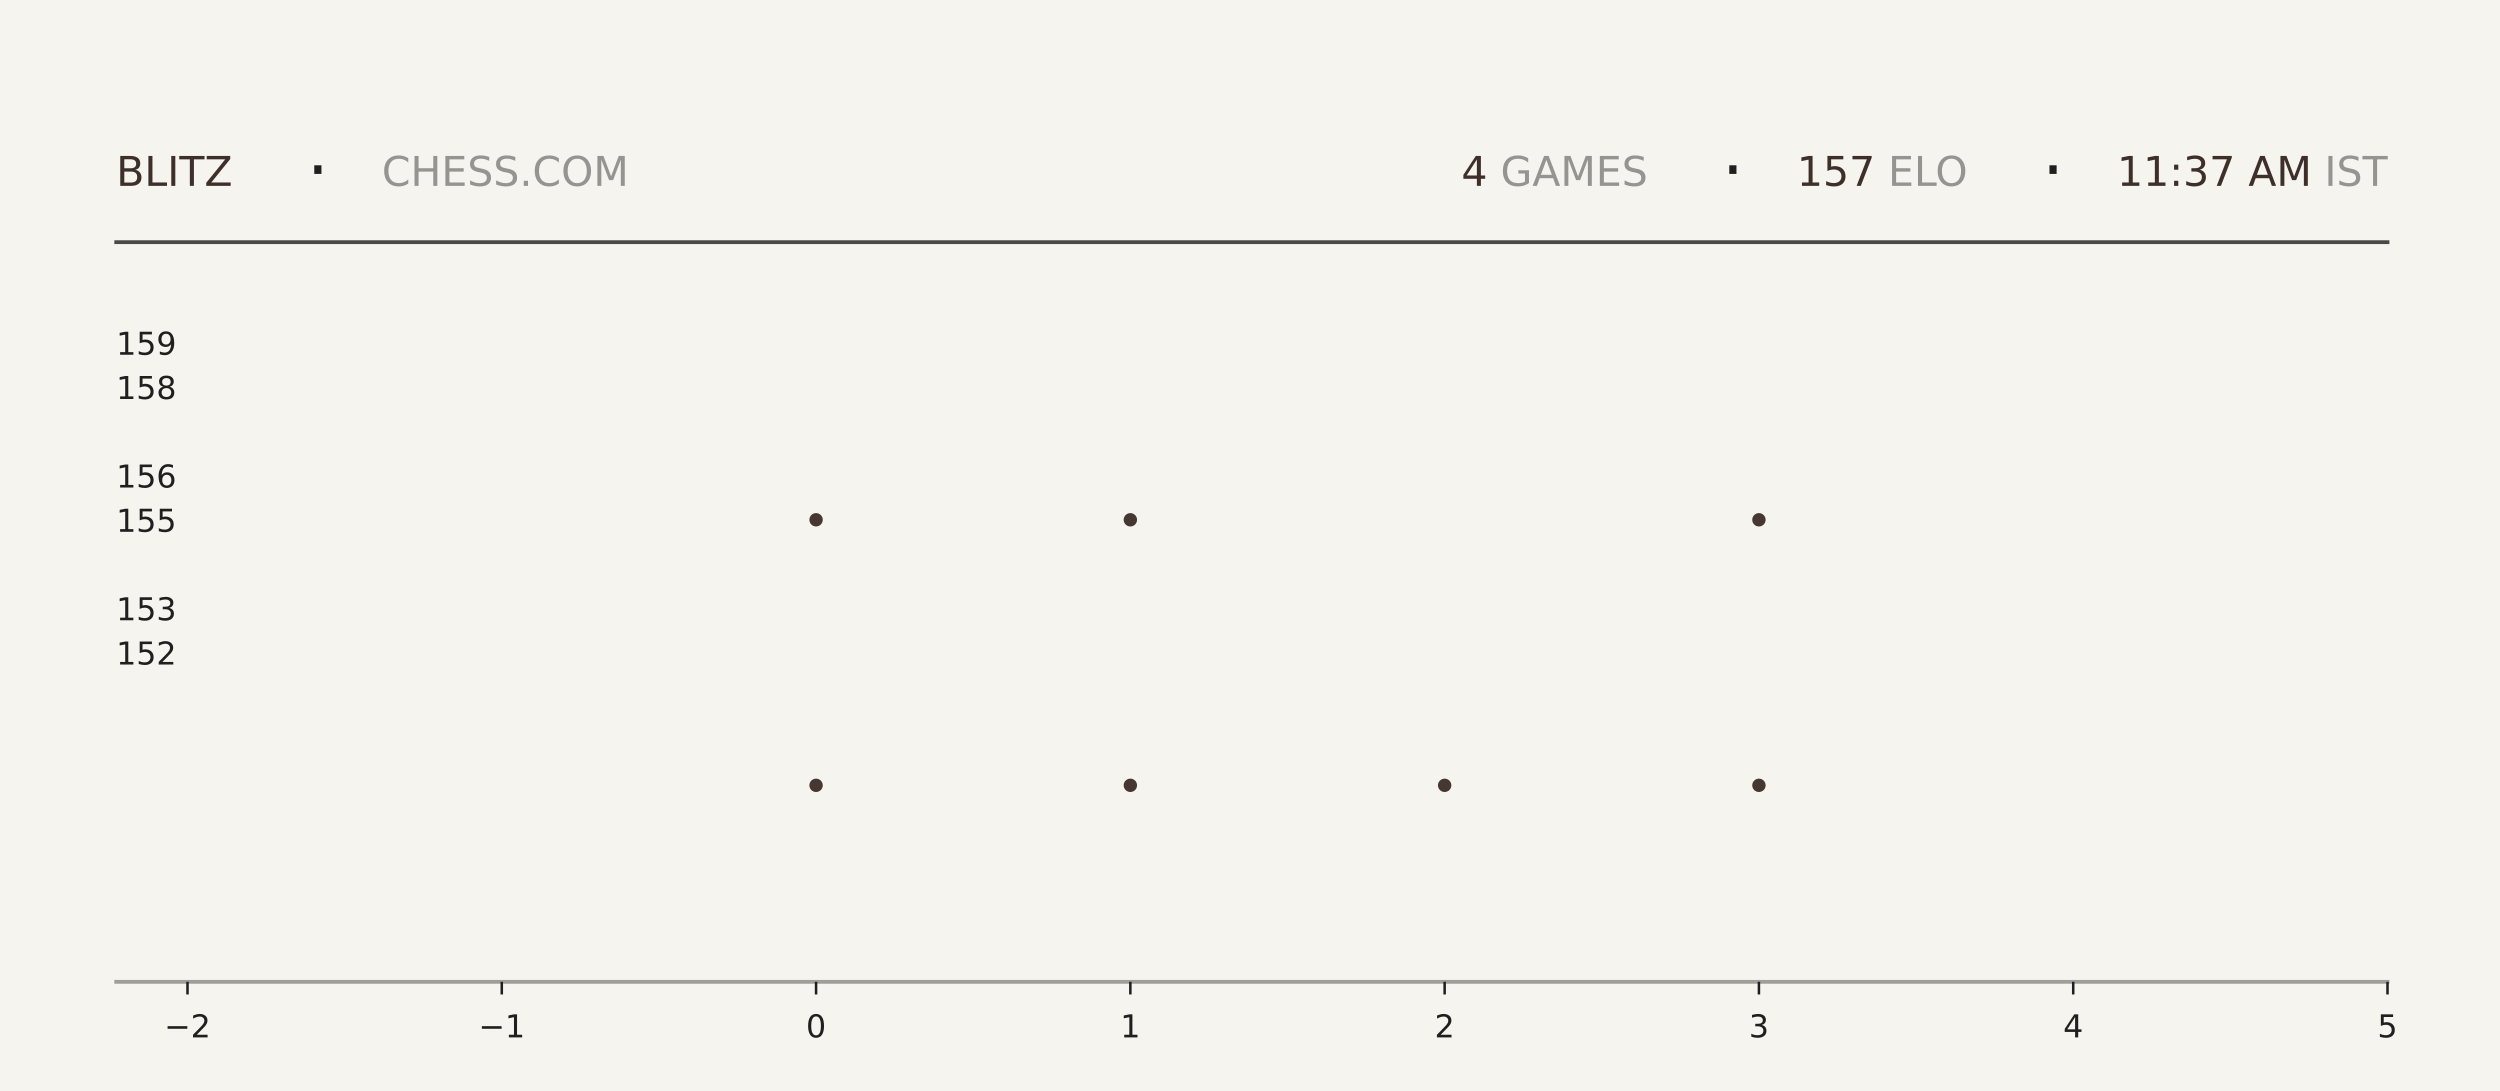
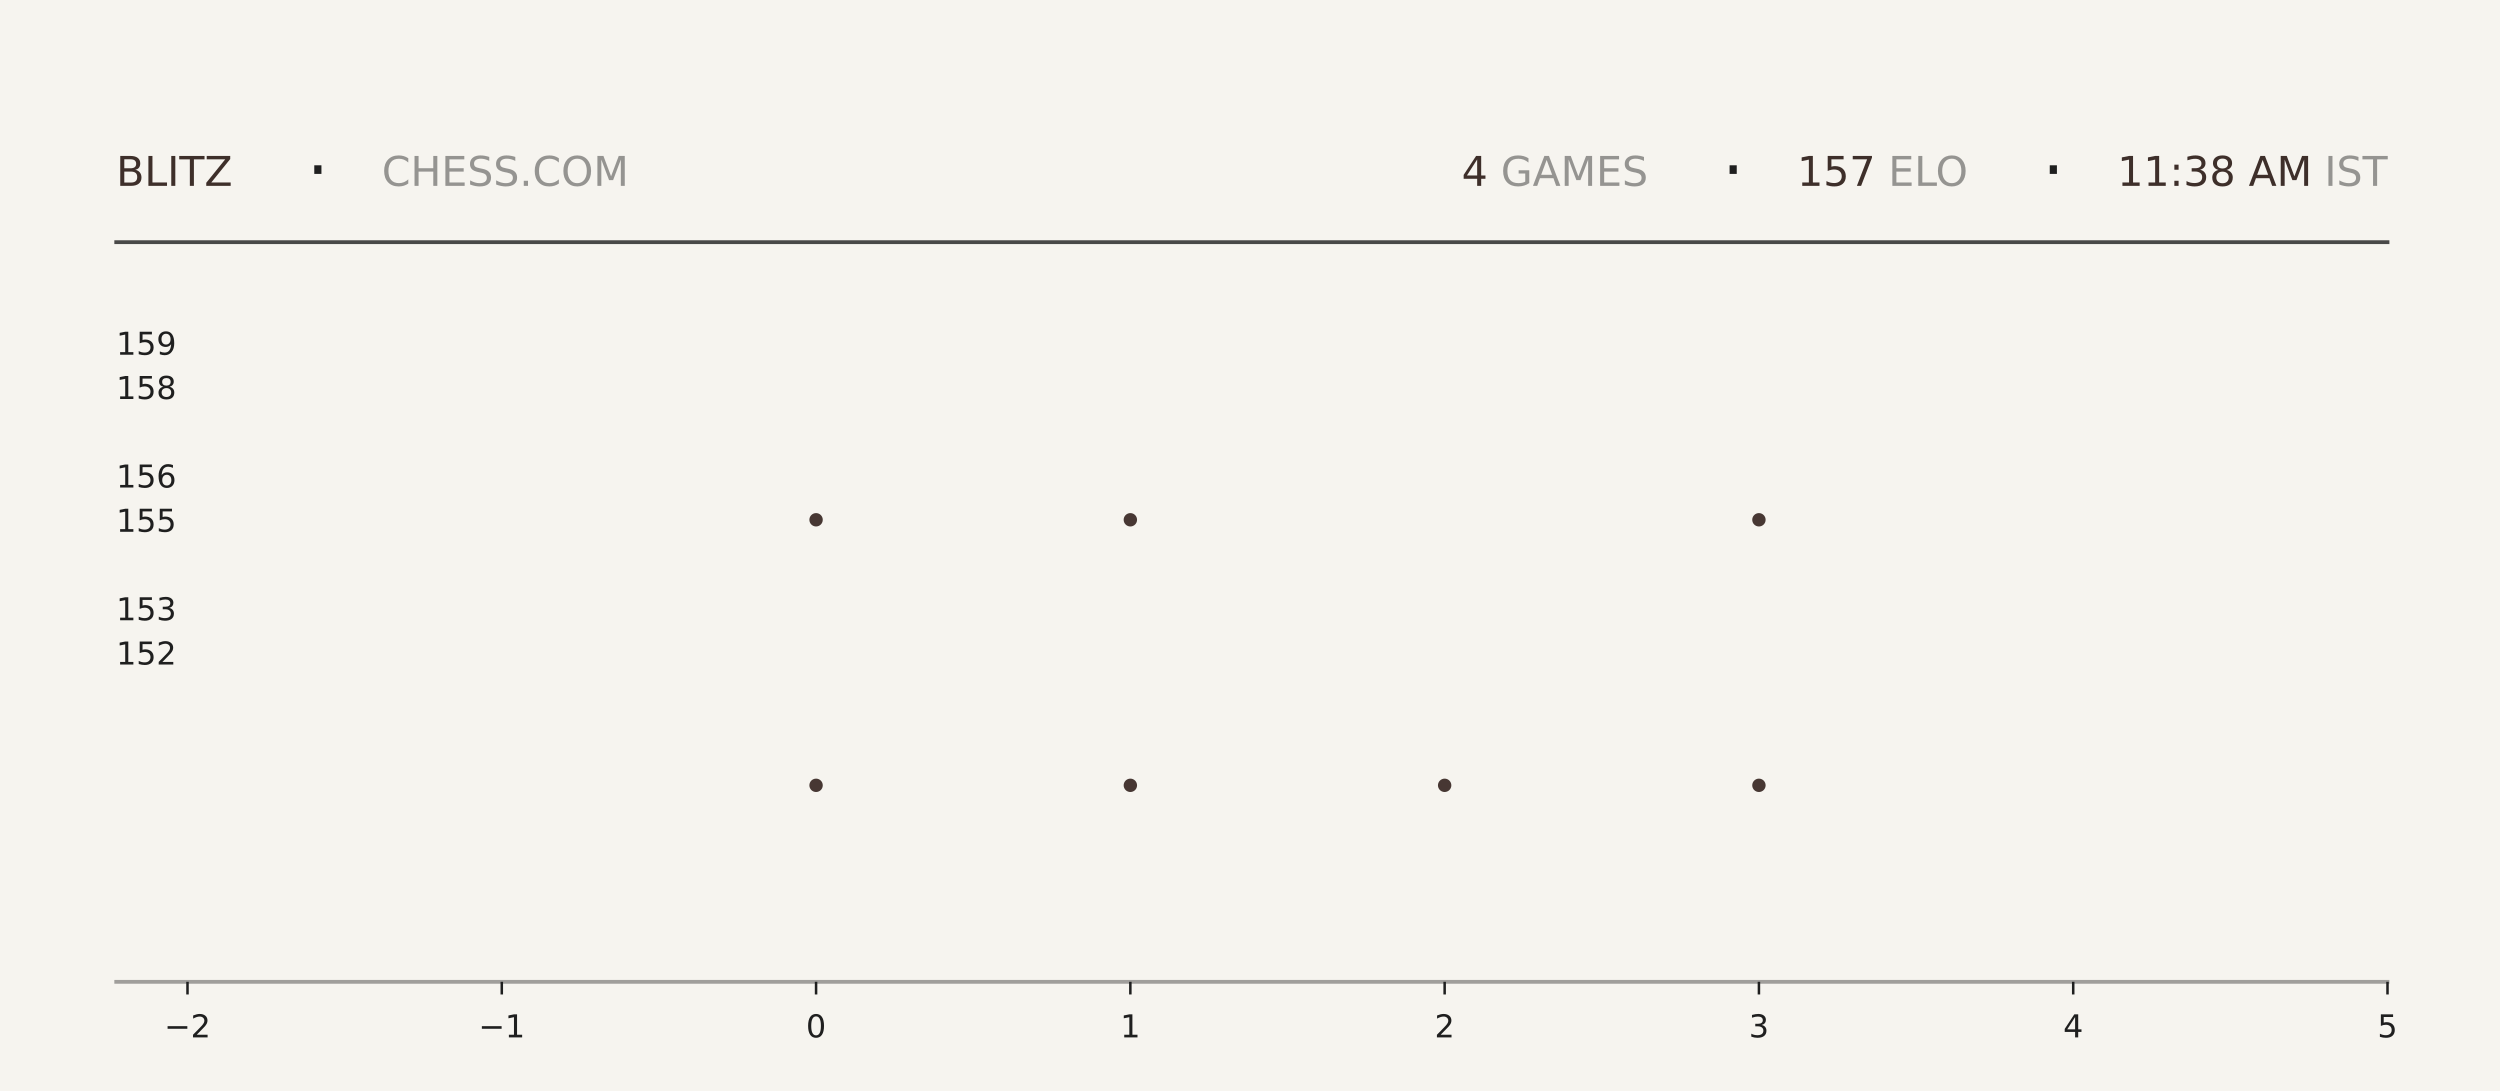
<svg xmlns="http://www.w3.org/2000/svg" xmlns:xlink="http://www.w3.org/1999/xlink" width="792pt" height="345.6pt" viewBox="0 0 792 345.6" version="1.1">
  <defs>
    <style type="text/css">*{stroke-linejoin: round; stroke-linecap: butt}</style>
  </defs>
  <g id="figure_1">
    <g id="patch_1">
      <path d="M 0 345.6  L 792 345.6  L 792 0  L 0 0  z " style="fill: #f6f4ef" />
    </g>
    <g id="axes_1">
      <g id="patch_2">
        <path d="M 59.4 311.04  L 756.36 311.04  L 756.36 103.68  L 59.4 103.68  z " style="fill: #f6f4ef" />
      </g>
      <g id="PathCollection_1">
        <defs>
-           <path id="m286ba3e765" d="M 0 2.121  C 0.563 2.121 1.102 1.898 1.5 1.5  C 1.898 1.102 2.121 0.563 2.121 0  C 2.121 -0.563 1.898 -1.102 1.5 -1.5  C 1.102 -1.898 0.563 -2.121 0 -2.121  C -0.563 -2.121 -1.102 -1.898 -1.5 -1.5  C -1.898 -1.102 -2.121 -0.563 -2.121 0  C -2.121 0.563 -1.898 1.102 -1.5 1.5  C -1.102 1.898 -0.563 2.121 0 2.121  z " />
-         </defs>
-         <g clip-path="url(#pf1caf0935c)">
-           <use xlink:href="#m286ba3e765" x="258.531" y="248.79" style="fill: #3e2f2a; fill-opacity: 0.95" />
-           <use xlink:href="#m286ba3e765" x="258.531" y="164.668" style="fill: #3e2f2a; fill-opacity: 0.95" />
+           <path id="m9d2dc67fa1" d="M 0 2.121  C 0.563 2.121 1.102 1.898 1.5 1.5  C 1.898 1.102 2.121 0.563 2.121 0  C 2.121 -0.563 1.898 -1.102 1.5 -1.5  C 1.102 -1.898 0.563 -2.121 0 -2.121  C -0.563 -2.121 -1.102 -1.898 -1.5 -1.5  C -1.898 -1.102 -2.121 -0.563 -2.121 0  C -2.121 0.563 -1.898 1.102 -1.5 1.5  C -1.102 1.898 -0.563 2.121 0 2.121  z " />
+         </defs>
+         <g clip-path="url(#pd818b8fb41)">
+           <use xlink:href="#m9d2dc67fa1" x="258.531" y="248.79" style="fill: #3e2f2a; fill-opacity: 0.95" />
+           <use xlink:href="#m9d2dc67fa1" x="258.531" y="164.668" style="fill: #3e2f2a; fill-opacity: 0.95" />
        </g>
      </g>
      <g id="PathCollection_2">
-         <g clip-path="url(#pf1caf0935c)">
-           <use xlink:href="#m286ba3e765" x="358.097" y="248.79" style="fill: #3e2f2a; fill-opacity: 0.95" />
-           <use xlink:href="#m286ba3e765" x="358.097" y="164.668" style="fill: #3e2f2a; fill-opacity: 0.95" />
-           <use xlink:href="#m286ba3e765" x="358.097" y="80.547" style="fill: #3e2f2a; fill-opacity: 0.95" />
+         <g clip-path="url(#pd818b8fb41)">
+           <use xlink:href="#m9d2dc67fa1" x="358.097" y="248.79" style="fill: #3e2f2a; fill-opacity: 0.95" />
+           <use xlink:href="#m9d2dc67fa1" x="358.097" y="164.668" style="fill: #3e2f2a; fill-opacity: 0.95" />
+           <use xlink:href="#m9d2dc67fa1" x="358.097" y="80.547" style="fill: #3e2f2a; fill-opacity: 0.95" />
        </g>
      </g>
      <g id="PathCollection_3">
-         <g clip-path="url(#pf1caf0935c)">
-           <use xlink:href="#m286ba3e765" x="457.663" y="248.79" style="fill: #3e2f2a; fill-opacity: 0.95" />
+         <g clip-path="url(#pd818b8fb41)">
+           <use xlink:href="#m9d2dc67fa1" x="457.663" y="248.79" style="fill: #3e2f2a; fill-opacity: 0.95" />
        </g>
      </g>
      <g id="PathCollection_4">
-         <g clip-path="url(#pf1caf0935c)">
-           <use xlink:href="#m286ba3e765" x="557.229" y="248.79" style="fill: #3e2f2a; fill-opacity: 0.95" />
-           <use xlink:href="#m286ba3e765" x="557.229" y="164.668" style="fill: #3e2f2a; fill-opacity: 0.95" />
-           <use xlink:href="#m286ba3e765" x="557.229" y="80.547" style="fill: #3e2f2a; fill-opacity: 0.95" />
+         <g clip-path="url(#pd818b8fb41)">
+           <use xlink:href="#m9d2dc67fa1" x="557.229" y="248.79" style="fill: #3e2f2a; fill-opacity: 0.95" />
+           <use xlink:href="#m9d2dc67fa1" x="557.229" y="164.668" style="fill: #3e2f2a; fill-opacity: 0.95" />
+           <use xlink:href="#m9d2dc67fa1" x="557.229" y="80.547" style="fill: #3e2f2a; fill-opacity: 0.95" />
        </g>
      </g>
      <g id="matplotlib.axis_1">
        <g id="xtick_1">
          <g id="line2d_1">
            <defs>
-               <path id="mde382898c8" d="M 0 0  L 0 4  " style="stroke: #1f1f1f; stroke-width: 0.8" />
+               <path id="m099d21bfb4" d="M 0 0  L 0 4  " style="stroke: #1f1f1f; stroke-width: 0.8" />
            </defs>
            <g>
-               <use xlink:href="#mde382898c8" x="59.4" y="311.04" style="fill: #1f1f1f; stroke: #1f1f1f; stroke-width: 0.8" />
+               <use xlink:href="#m099d21bfb4" x="59.4" y="311.04" style="fill: #1f1f1f; stroke: #1f1f1f; stroke-width: 0.8" />
            </g>
          </g>
          <g id="text_1">
            <g style="fill: #1f1f1f" transform="translate(52.02891 328.6384) scale(0.1 -0.1)">
              <defs>
                <path id="DejaVuSans-2212" d="M 678 2272  L 4684 2272  L 4684 1741  L 678 1741  L 678 2272  z " transform="scale(0.015625)" />
                <path id="DejaVuSans-32" d="M 1228 531  L 3431 531  L 3431 0  L 469 0  L 469 531  Q 828 903 1448 1529  Q 2069 2156 2228 2338  Q 2531 2678 2651 2914  Q 2772 3150 2772 3378  Q 2772 3750 2511 3984  Q 2250 4219 1831 4219  Q 1534 4219 1204 4116  Q 875 4013 500 3803  L 500 4441  Q 881 4594 1212 4672  Q 1544 4750 1819 4750  Q 2544 4750 2975 4387  Q 3406 4025 3406 3419  Q 3406 3131 3298 2873  Q 3191 2616 2906 2266  Q 2828 2175 2409 1742  Q 1991 1309 1228 531  z " transform="scale(0.015625)" />
              </defs>
              <use xlink:href="#DejaVuSans-2212" />
              <use xlink:href="#DejaVuSans-32" transform="translate(83.78906 0)" />
            </g>
          </g>
        </g>
        <g id="xtick_2">
          <g id="line2d_2">
            <g>
-               <use xlink:href="#mde382898c8" x="158.966" y="311.04" style="fill: #1f1f1f; stroke: #1f1f1f; stroke-width: 0.8" />
+               <use xlink:href="#m099d21bfb4" x="158.966" y="311.04" style="fill: #1f1f1f; stroke: #1f1f1f; stroke-width: 0.8" />
            </g>
          </g>
          <g id="text_2">
            <g style="fill: #1f1f1f" transform="translate(151.5946 328.6384) scale(0.1 -0.1)">
              <defs>
                <path id="DejaVuSans-31" d="M 794 531  L 1825 531  L 1825 4091  L 703 3866  L 703 4441  L 1819 4666  L 2450 4666  L 2450 531  L 3481 531  L 3481 0  L 794 0  L 794 531  z " transform="scale(0.015625)" />
              </defs>
              <use xlink:href="#DejaVuSans-2212" />
              <use xlink:href="#DejaVuSans-31" transform="translate(83.78906 0)" />
            </g>
          </g>
        </g>
        <g id="xtick_3">
          <g id="line2d_3">
            <g>
-               <use xlink:href="#mde382898c8" x="258.531" y="311.04" style="fill: #1f1f1f; stroke: #1f1f1f; stroke-width: 0.8" />
+               <use xlink:href="#m099d21bfb4" x="258.531" y="311.04" style="fill: #1f1f1f; stroke: #1f1f1f; stroke-width: 0.8" />
            </g>
          </g>
          <g id="text_3">
            <g style="fill: #1f1f1f" transform="translate(255.3502 328.6384) scale(0.1 -0.1)">
              <defs>
                <path id="DejaVuSans-30" d="M 2034 4250  Q 1547 4250 1301 3770  Q 1056 3291 1056 2328  Q 1056 1369 1301 889  Q 1547 409 2034 409  Q 2525 409 2770 889  Q 3016 1369 3016 2328  Q 3016 3291 2770 3770  Q 2525 4250 2034 4250  z M 2034 4750  Q 2819 4750 3233 4129  Q 3647 3509 3647 2328  Q 3647 1150 3233 529  Q 2819 -91 2034 -91  Q 1250 -91 836 529  Q 422 1150 422 2328  Q 422 3509 836 4129  Q 1250 4750 2034 4750  z " transform="scale(0.015625)" />
              </defs>
              <use xlink:href="#DejaVuSans-30" />
            </g>
          </g>
        </g>
        <g id="xtick_4">
          <g id="line2d_4">
            <g>
-               <use xlink:href="#mde382898c8" x="358.097" y="311.04" style="fill: #1f1f1f; stroke: #1f1f1f; stroke-width: 0.8" />
+               <use xlink:href="#m099d21bfb4" x="358.097" y="311.04" style="fill: #1f1f1f; stroke: #1f1f1f; stroke-width: 0.8" />
            </g>
          </g>
          <g id="text_4">
            <g style="fill: #1f1f1f" transform="translate(354.9159 328.6384) scale(0.1 -0.1)">
              <use xlink:href="#DejaVuSans-31" />
            </g>
          </g>
        </g>
        <g id="xtick_5">
          <g id="line2d_5">
            <g>
-               <use xlink:href="#mde382898c8" x="457.663" y="311.04" style="fill: #1f1f1f; stroke: #1f1f1f; stroke-width: 0.8" />
+               <use xlink:href="#m099d21bfb4" x="457.663" y="311.04" style="fill: #1f1f1f; stroke: #1f1f1f; stroke-width: 0.8" />
            </g>
          </g>
          <g id="text_5">
            <g style="fill: #1f1f1f" transform="translate(454.4816 328.6384) scale(0.1 -0.1)">
              <use xlink:href="#DejaVuSans-32" />
            </g>
          </g>
        </g>
        <g id="xtick_6">
          <g id="line2d_6">
            <g>
-               <use xlink:href="#mde382898c8" x="557.229" y="311.04" style="fill: #1f1f1f; stroke: #1f1f1f; stroke-width: 0.8" />
+               <use xlink:href="#m099d21bfb4" x="557.229" y="311.04" style="fill: #1f1f1f; stroke: #1f1f1f; stroke-width: 0.8" />
            </g>
          </g>
          <g id="text_6">
            <g style="fill: #1f1f1f" transform="translate(554.0473 328.6384) scale(0.1 -0.1)">
              <defs>
                <path id="DejaVuSans-33" d="M 2597 2516  Q 3050 2419 3304 2112  Q 3559 1806 3559 1356  Q 3559 666 3084 287  Q 2609 -91 1734 -91  Q 1441 -91 1130 -33  Q 819 25 488 141  L 488 750  Q 750 597 1062 519  Q 1375 441 1716 441  Q 2309 441 2620 675  Q 2931 909 2931 1356  Q 2931 1769 2642 2001  Q 2353 2234 1838 2234  L 1294 2234  L 1294 2753  L 1863 2753  Q 2328 2753 2575 2939  Q 2822 3125 2822 3475  Q 2822 3834 2567 4026  Q 2313 4219 1838 4219  Q 1578 4219 1281 4162  Q 984 4106 628 3988  L 628 4550  Q 988 4650 1302 4700  Q 1616 4750 1894 4750  Q 2613 4750 3031 4423  Q 3450 4097 3450 3541  Q 3450 3153 3228 2886  Q 3006 2619 2597 2516  z " transform="scale(0.015625)" />
              </defs>
              <use xlink:href="#DejaVuSans-33" />
            </g>
          </g>
        </g>
        <g id="xtick_7">
          <g id="line2d_7">
            <g>
-               <use xlink:href="#mde382898c8" x="656.794" y="311.04" style="fill: #1f1f1f; stroke: #1f1f1f; stroke-width: 0.8" />
+               <use xlink:href="#m099d21bfb4" x="656.794" y="311.04" style="fill: #1f1f1f; stroke: #1f1f1f; stroke-width: 0.8" />
            </g>
          </g>
          <g id="text_7">
            <g style="fill: #1f1f1f" transform="translate(653.613 328.6384) scale(0.1 -0.1)">
              <defs>
                <path id="DejaVuSans-34" d="M 2419 4116  L 825 1625  L 2419 1625  L 2419 4116  z M 2253 4666  L 3047 4666  L 3047 1625  L 3713 1625  L 3713 1100  L 3047 1100  L 3047 0  L 2419 0  L 2419 1100  L 313 1100  L 313 1709  L 2253 4666  z " transform="scale(0.015625)" />
              </defs>
              <use xlink:href="#DejaVuSans-34" />
            </g>
          </g>
        </g>
        <g id="xtick_8">
          <g id="line2d_8">
            <g>
-               <use xlink:href="#mde382898c8" x="756.36" y="311.04" style="fill: #1f1f1f; stroke: #1f1f1f; stroke-width: 0.8" />
+               <use xlink:href="#m099d21bfb4" x="756.36" y="311.04" style="fill: #1f1f1f; stroke: #1f1f1f; stroke-width: 0.8" />
            </g>
          </g>
          <g id="text_8">
            <g style="fill: #1f1f1f" transform="translate(753.1788 328.6384) scale(0.1 -0.1)">
              <defs>
                <path id="DejaVuSans-35" d="M 691 4666  L 3169 4666  L 3169 4134  L 1269 4134  L 1269 2991  Q 1406 3038 1543 3061  Q 1681 3084 1819 3084  Q 2600 3084 3056 2656  Q 3513 2228 3513 1497  Q 3513 744 3044 326  Q 2575 -91 1722 -91  Q 1428 -91 1123 -41  Q 819 9 494 109  L 494 744  Q 775 591 1075 516  Q 1375 441 1709 441  Q 2250 441 2565 725  Q 2881 1009 2881 1497  Q 2881 1984 2565 2268  Q 2250 2553 1709 2553  Q 1456 2553 1204 2497  Q 953 2441 691 2322  L 691 4666  z " transform="scale(0.015625)" />
              </defs>
              <use xlink:href="#DejaVuSans-35" />
            </g>
          </g>
        </g>
      </g>
      <g id="matplotlib.axis_2">
        <g id="ytick_1">
          <g id="line2d_9" />
          <g id="text_9">
            <g style="fill: #1f1f1f" transform="translate(36.8125 210.5283) scale(0.1 -0.1)">
              <use xlink:href="#DejaVuSans-31" />
              <use xlink:href="#DejaVuSans-35" transform="translate(63.62305 0)" />
              <use xlink:href="#DejaVuSans-32" transform="translate(127.2461 0)" />
            </g>
          </g>
        </g>
        <g id="ytick_2">
          <g id="line2d_10" />
          <g id="text_10">
            <g style="fill: #1f1f1f" transform="translate(36.8125 196.508) scale(0.1 -0.1)">
              <use xlink:href="#DejaVuSans-31" />
              <use xlink:href="#DejaVuSans-35" transform="translate(63.62305 0)" />
              <use xlink:href="#DejaVuSans-33" transform="translate(127.2461 0)" />
            </g>
          </g>
        </g>
        <g id="ytick_3">
          <g id="line2d_11" />
          <g id="text_11">
            <g style="fill: #1f1f1f" transform="translate(36.8125 168.4675) scale(0.1 -0.1)">
              <use xlink:href="#DejaVuSans-31" />
              <use xlink:href="#DejaVuSans-35" transform="translate(63.62305 0)" />
              <use xlink:href="#DejaVuSans-35" transform="translate(127.2461 0)" />
            </g>
          </g>
        </g>
        <g id="ytick_4">
          <g id="line2d_12" />
          <g id="text_12">
            <g style="fill: #1f1f1f" transform="translate(36.8125 154.4472) scale(0.1 -0.1)">
              <defs>
                <path id="DejaVuSans-36" d="M 2113 2584  Q 1688 2584 1439 2293  Q 1191 2003 1191 1497  Q 1191 994 1439 701  Q 1688 409 2113 409  Q 2538 409 2786 701  Q 3034 994 3034 1497  Q 3034 2003 2786 2293  Q 2538 2584 2113 2584  z M 3366 4563  L 3366 3988  Q 3128 4100 2886 4159  Q 2644 4219 2406 4219  Q 1781 4219 1451 3797  Q 1122 3375 1075 2522  Q 1259 2794 1537 2939  Q 1816 3084 2150 3084  Q 2853 3084 3261 2657  Q 3669 2231 3669 1497  Q 3669 778 3244 343  Q 2819 -91 2113 -91  Q 1303 -91 875 529  Q 447 1150 447 2328  Q 447 3434 972 4092  Q 1497 4750 2381 4750  Q 2619 4750 2861 4703  Q 3103 4656 3366 4563  z " transform="scale(0.015625)" />
              </defs>
              <use xlink:href="#DejaVuSans-31" />
              <use xlink:href="#DejaVuSans-35" transform="translate(63.62305 0)" />
              <use xlink:href="#DejaVuSans-36" transform="translate(127.2461 0)" />
            </g>
          </g>
        </g>
        <g id="ytick_5">
          <g id="line2d_13" />
          <g id="text_13">
            <g style="fill: #1f1f1f" transform="translate(36.8125 126.4066) scale(0.1 -0.1)">
              <defs>
                <path id="DejaVuSans-38" d="M 2034 2216  Q 1584 2216 1326 1975  Q 1069 1734 1069 1313  Q 1069 891 1326 650  Q 1584 409 2034 409  Q 2484 409 2743 651  Q 3003 894 3003 1313  Q 3003 1734 2745 1975  Q 2488 2216 2034 2216  z M 1403 2484  Q 997 2584 770 2862  Q 544 3141 544 3541  Q 544 4100 942 4425  Q 1341 4750 2034 4750  Q 2731 4750 3128 4425  Q 3525 4100 3525 3541  Q 3525 3141 3298 2862  Q 3072 2584 2669 2484  Q 3125 2378 3379 2068  Q 3634 1759 3634 1313  Q 3634 634 3220 271  Q 2806 -91 2034 -91  Q 1263 -91 848 271  Q 434 634 434 1313  Q 434 1759 690 2068  Q 947 2378 1403 2484  z M 1172 3481  Q 1172 3119 1398 2916  Q 1625 2713 2034 2713  Q 2441 2713 2670 2916  Q 2900 3119 2900 3481  Q 2900 3844 2670 4047  Q 2441 4250 2034 4250  Q 1625 4250 1398 4047  Q 1172 3844 1172 3481  z " transform="scale(0.015625)" />
              </defs>
              <use xlink:href="#DejaVuSans-31" />
              <use xlink:href="#DejaVuSans-35" transform="translate(63.62305 0)" />
              <use xlink:href="#DejaVuSans-38" transform="translate(127.2461 0)" />
            </g>
          </g>
        </g>
        <g id="ytick_6">
          <g id="line2d_14" />
          <g id="text_14">
            <g style="fill: #1f1f1f" transform="translate(36.8125 112.3863) scale(0.1 -0.1)">
              <defs>
                <path id="DejaVuSans-39" d="M 703 97  L 703 672  Q 941 559 1184 500  Q 1428 441 1663 441  Q 2288 441 2617 861  Q 2947 1281 2994 2138  Q 2813 1869 2534 1725  Q 2256 1581 1919 1581  Q 1219 1581 811 2004  Q 403 2428 403 3163  Q 403 3881 828 4315  Q 1253 4750 1959 4750  Q 2769 4750 3195 4129  Q 3622 3509 3622 2328  Q 3622 1225 3098 567  Q 2575 -91 1691 -91  Q 1453 -91 1209 -44  Q 966 3 703 97  z M 1959 2075  Q 2384 2075 2632 2365  Q 2881 2656 2881 3163  Q 2881 3666 2632 3958  Q 2384 4250 1959 4250  Q 1534 4250 1286 3958  Q 1038 3666 1038 3163  Q 1038 2656 1286 2365  Q 1534 2075 1959 2075  z " transform="scale(0.015625)" />
              </defs>
              <use xlink:href="#DejaVuSans-31" />
              <use xlink:href="#DejaVuSans-35" transform="translate(63.62305 0)" />
              <use xlink:href="#DejaVuSans-39" transform="translate(127.2461 0)" />
            </g>
          </g>
        </g>
      </g>
    </g>
    <g id="line2d_15">
      <path d="M 36.82 76.723  L 756.36 76.723  " style="fill: none; stroke: #1f1f1f; stroke-opacity: 0.8; stroke-width: 1.2; stroke-linecap: square" />
    </g>
    <g id="line2d_16">
      <path d="M 36.82 311.04  L 756.36 311.04  " style="fill: none; stroke: #1f1f1f; stroke-opacity: 0.4; stroke-width: 1.2; stroke-linecap: square" />
    </g>
    <g id="text_15">
      <g style="fill: #3e2f2a" transform="translate(36.82 58.88319) scale(0.13 -0.13)">
        <defs>
          <path id="DejaVuSans-42" d="M 1259 2228  L 1259 519  L 2272 519  Q 2781 519 3026 730  Q 3272 941 3272 1375  Q 3272 1813 3026 2020  Q 2781 2228 2272 2228  L 1259 2228  z M 1259 4147  L 1259 2741  L 2194 2741  Q 2656 2741 2882 2914  Q 3109 3088 3109 3444  Q 3109 3797 2882 3972  Q 2656 4147 2194 4147  L 1259 4147  z M 628 4666  L 2241 4666  Q 2963 4666 3353 4366  Q 3744 4066 3744 3513  Q 3744 3084 3544 2831  Q 3344 2578 2956 2516  Q 3422 2416 3680 2098  Q 3938 1781 3938 1306  Q 3938 681 3513 340  Q 3088 0 2303 0  L 628 0  L 628 4666  z " transform="scale(0.015625)" />
          <path id="DejaVuSans-4c" d="M 628 4666  L 1259 4666  L 1259 531  L 3531 531  L 3531 0  L 628 0  L 628 4666  z " transform="scale(0.015625)" />
          <path id="DejaVuSans-49" d="M 628 4666  L 1259 4666  L 1259 0  L 628 0  L 628 4666  z " transform="scale(0.015625)" />
          <path id="DejaVuSans-54" d="M -19 4666  L 3928 4666  L 3928 4134  L 2272 4134  L 2272 0  L 1638 0  L 1638 4134  L -19 4134  L -19 4666  z " transform="scale(0.015625)" />
          <path id="DejaVuSans-5a" d="M 359 4666  L 4025 4666  L 4025 4184  L 1075 531  L 4097 531  L 4097 0  L 288 0  L 288 481  L 3238 4134  L 359 4134  L 359 4666  z " transform="scale(0.015625)" />
        </defs>
        <use xlink:href="#DejaVuSans-42" />
        <use xlink:href="#DejaVuSans-4c" transform="translate(68.60352 0)" />
        <use xlink:href="#DejaVuSans-49" transform="translate(124.3164 0)" />
        <use xlink:href="#DejaVuSans-54" transform="translate(153.8086 0)" />
        <use xlink:href="#DejaVuSans-5a" transform="translate(214.8926 0)" />
      </g>
    </g>
    <g id="text_16">
      <g style="fill: #1f1f1f" transform="translate(97.21 61.36662) scale(0.22 -0.22)">
        <defs>
          <path id="DejaVuSans-b7" d="M 684 2619  L 1344 2619  L 1344 1825  L 684 1825  L 684 2619  z " transform="scale(0.015625)" />
        </defs>
        <use xlink:href="#DejaVuSans-b7" />
      </g>
    </g>
    <g id="text_17">
      <g style="fill: #1f1f1f; opacity: 0.45" transform="translate(120.97 58.88319) scale(0.13 -0.13)">
        <defs>
          <path id="DejaVuSans-43" d="M 4122 4306  L 4122 3641  Q 3803 3938 3442 4084  Q 3081 4231 2675 4231  Q 1875 4231 1450 3742  Q 1025 3253 1025 2328  Q 1025 1406 1450 917  Q 1875 428 2675 428  Q 3081 428 3442 575  Q 3803 722 4122 1019  L 4122 359  Q 3791 134 3420 21  Q 3050 -91 2638 -91  Q 1578 -91 968 557  Q 359 1206 359 2328  Q 359 3453 968 4101  Q 1578 4750 2638 4750  Q 3056 4750 3426 4639  Q 3797 4528 4122 4306  z " transform="scale(0.015625)" />
          <path id="DejaVuSans-48" d="M 628 4666  L 1259 4666  L 1259 2753  L 3553 2753  L 3553 4666  L 4184 4666  L 4184 0  L 3553 0  L 3553 2222  L 1259 2222  L 1259 0  L 628 0  L 628 4666  z " transform="scale(0.015625)" />
          <path id="DejaVuSans-45" d="M 628 4666  L 3578 4666  L 3578 4134  L 1259 4134  L 1259 2753  L 3481 2753  L 3481 2222  L 1259 2222  L 1259 531  L 3634 531  L 3634 0  L 628 0  L 628 4666  z " transform="scale(0.015625)" />
          <path id="DejaVuSans-53" d="M 3425 4513  L 3425 3897  Q 3066 4069 2747 4153  Q 2428 4238 2131 4238  Q 1616 4238 1336 4038  Q 1056 3838 1056 3469  Q 1056 3159 1242 3001  Q 1428 2844 1947 2747  L 2328 2669  Q 3034 2534 3370 2195  Q 3706 1856 3706 1288  Q 3706 609 3251 259  Q 2797 -91 1919 -91  Q 1588 -91 1214 -16  Q 841 59 441 206  L 441 856  Q 825 641 1194 531  Q 1563 422 1919 422  Q 2459 422 2753 634  Q 3047 847 3047 1241  Q 3047 1584 2836 1778  Q 2625 1972 2144 2069  L 1759 2144  Q 1053 2284 737 2584  Q 422 2884 422 3419  Q 422 4038 858 4394  Q 1294 4750 2059 4750  Q 2388 4750 2728 4690  Q 3069 4631 3425 4513  z " transform="scale(0.015625)" />
          <path id="DejaVuSans-2e" d="M 684 794  L 1344 794  L 1344 0  L 684 0  L 684 794  z " transform="scale(0.015625)" />
          <path id="DejaVuSans-4f" d="M 2522 4238  Q 1834 4238 1429 3725  Q 1025 3213 1025 2328  Q 1025 1447 1429 934  Q 1834 422 2522 422  Q 3209 422 3611 934  Q 4013 1447 4013 2328  Q 4013 3213 3611 3725  Q 3209 4238 2522 4238  z M 2522 4750  Q 3503 4750 4090 4092  Q 4678 3434 4678 2328  Q 4678 1225 4090 567  Q 3503 -91 2522 -91  Q 1538 -91 948 565  Q 359 1222 359 2328  Q 359 3434 948 4092  Q 1538 4750 2522 4750  z " transform="scale(0.015625)" />
          <path id="DejaVuSans-4d" d="M 628 4666  L 1569 4666  L 2759 1491  L 3956 4666  L 4897 4666  L 4897 0  L 4281 0  L 4281 4097  L 3078 897  L 2444 897  L 1241 4097  L 1241 0  L 628 0  L 628 4666  z " transform="scale(0.015625)" />
        </defs>
        <use xlink:href="#DejaVuSans-43" />
        <use xlink:href="#DejaVuSans-48" transform="translate(69.82422 0)" />
        <use xlink:href="#DejaVuSans-45" transform="translate(145.0195 0)" />
        <use xlink:href="#DejaVuSans-53" transform="translate(208.2031 0)" />
        <use xlink:href="#DejaVuSans-53" transform="translate(271.6797 0)" />
        <use xlink:href="#DejaVuSans-2e" transform="translate(335.1562 0)" />
        <use xlink:href="#DejaVuSans-43" transform="translate(366.9434 0)" />
        <use xlink:href="#DejaVuSans-4f" transform="translate(436.7676 0)" />
        <use xlink:href="#DejaVuSans-4d" transform="translate(515.4785 0)" />
      </g>
    </g>
    <g id="text_18">
-       <g style="fill: #3e2f2a" transform="translate(462.96 58.88319) scale(0.13 -0.13)">
+       <g style="fill: #3e2f2a" transform="translate(463.05 58.88319) scale(0.13 -0.13)">
        <use xlink:href="#DejaVuSans-34" />
      </g>
    </g>
    <g id="text_19">
-       <g style="fill: #1f1f1f; opacity: 0.45" transform="translate(471.24 58.88319) scale(0.13 -0.13)">
+       <g style="fill: #1f1f1f; opacity: 0.45" transform="translate(471.33 58.88319) scale(0.13 -0.13)">
        <defs>
          <path id="DejaVuSans-20" transform="scale(0.015625)" />
          <path id="DejaVuSans-47" d="M 3809 666  L 3809 1919  L 2778 1919  L 2778 2438  L 4434 2438  L 4434 434  Q 4069 175 3628 42  Q 3188 -91 2688 -91  Q 1594 -91 976 548  Q 359 1188 359 2328  Q 359 3472 976 4111  Q 1594 4750 2688 4750  Q 3144 4750 3555 4637  Q 3966 4525 4313 4306  L 4313 3634  Q 3963 3931 3569 4081  Q 3175 4231 2741 4231  Q 1884 4231 1454 3753  Q 1025 3275 1025 2328  Q 1025 1384 1454 906  Q 1884 428 2741 428  Q 3075 428 3337 486  Q 3600 544 3809 666  z " transform="scale(0.015625)" />
          <path id="DejaVuSans-41" d="M 2188 4044  L 1331 1722  L 3047 1722  L 2188 4044  z M 1831 4666  L 2547 4666  L 4325 0  L 3669 0  L 3244 1197  L 1141 1197  L 716 0  L 50 0  L 1831 4666  z " transform="scale(0.015625)" />
        </defs>
        <use xlink:href="#DejaVuSans-20" />
        <use xlink:href="#DejaVuSans-47" transform="translate(31.78711 0)" />
        <use xlink:href="#DejaVuSans-41" transform="translate(109.2773 0)" />
        <use xlink:href="#DejaVuSans-4d" transform="translate(177.6855 0)" />
        <use xlink:href="#DejaVuSans-45" transform="translate(263.9648 0)" />
        <use xlink:href="#DejaVuSans-53" transform="translate(327.1484 0)" />
      </g>
    </g>
    <g id="text_20">
-       <g style="fill: #1f1f1f" transform="translate(545.49 61.36662) scale(0.22 -0.22)">
+       <g style="fill: #1f1f1f" transform="translate(545.58 61.36662) scale(0.22 -0.22)">
        <use xlink:href="#DejaVuSans-b7" />
      </g>
    </g>
    <g id="text_21">
-       <g style="fill: #3e2f2a" transform="translate(569.25 58.88319) scale(0.13 -0.13)">
+       <g style="fill: #3e2f2a" transform="translate(569.34 58.88319) scale(0.13 -0.13)">
        <defs>
          <path id="DejaVuSans-37" d="M 525 4666  L 3525 4666  L 3525 4397  L 1831 0  L 1172 0  L 2766 4134  L 525 4134  L 525 4666  z " transform="scale(0.015625)" />
        </defs>
        <use xlink:href="#DejaVuSans-31" />
        <use xlink:href="#DejaVuSans-35" transform="translate(63.62305 0)" />
        <use xlink:href="#DejaVuSans-37" transform="translate(127.2461 0)" />
      </g>
    </g>
    <g id="text_22">
-       <g style="fill: #1f1f1f; opacity: 0.45" transform="translate(594 58.88319) scale(0.13 -0.13)">
+       <g style="fill: #1f1f1f; opacity: 0.45" transform="translate(594.09 58.88319) scale(0.13 -0.13)">
        <use xlink:href="#DejaVuSans-20" />
        <use xlink:href="#DejaVuSans-45" transform="translate(31.78711 0)" />
        <use xlink:href="#DejaVuSans-4c" transform="translate(94.9707 0)" />
        <use xlink:href="#DejaVuSans-4f" transform="translate(147.0586 0)" />
      </g>
    </g>
    <g id="text_23">
-       <g style="fill: #1f1f1f" transform="translate(646.92 61.36662) scale(0.22 -0.22)">
+       <g style="fill: #1f1f1f" transform="translate(647.01 61.36662) scale(0.22 -0.22)">
        <use xlink:href="#DejaVuSans-b7" />
      </g>
    </g>
    <g id="text_24">
-       <g style="fill: #3e2f2a" transform="translate(670.68 58.88319) scale(0.13 -0.13)">
+       <g style="fill: #3e2f2a" transform="translate(670.77 58.88319) scale(0.13 -0.13)">
        <defs>
          <path id="DejaVuSans-3a" d="M 750 794  L 1409 794  L 1409 0  L 750 0  L 750 794  z M 750 3309  L 1409 3309  L 1409 2516  L 750 2516  L 750 3309  z " transform="scale(0.015625)" />
        </defs>
        <use xlink:href="#DejaVuSans-31" />
        <use xlink:href="#DejaVuSans-31" transform="translate(63.62305 0)" />
        <use xlink:href="#DejaVuSans-3a" transform="translate(127.2461 0)" />
        <use xlink:href="#DejaVuSans-33" transform="translate(160.9375 0)" />
-         <use xlink:href="#DejaVuSans-37" transform="translate(224.5605 0)" />
+         <use xlink:href="#DejaVuSans-38" transform="translate(224.5605 0)" />
        <use xlink:href="#DejaVuSans-20" transform="translate(288.1836 0)" />
        <use xlink:href="#DejaVuSans-41" transform="translate(319.9707 0)" />
        <use xlink:href="#DejaVuSans-4d" transform="translate(388.3789 0)" />
      </g>
    </g>
    <g id="text_25">
      <g style="fill: #1f1f1f; opacity: 0.45" transform="translate(732.24 58.88319) scale(0.13 -0.13)">
        <use xlink:href="#DejaVuSans-20" />
        <use xlink:href="#DejaVuSans-49" transform="translate(31.78711 0)" />
        <use xlink:href="#DejaVuSans-53" transform="translate(61.2793 0)" />
        <use xlink:href="#DejaVuSans-54" transform="translate(124.7559 0)" />
      </g>
    </g>
  </g>
  <defs>
-     <clipPath id="pf1caf0935c">
+     <clipPath id="pd818b8fb41">
      <rect x="59.4" y="103.68" width="696.96" height="207.36" />
    </clipPath>
  </defs>
</svg>
